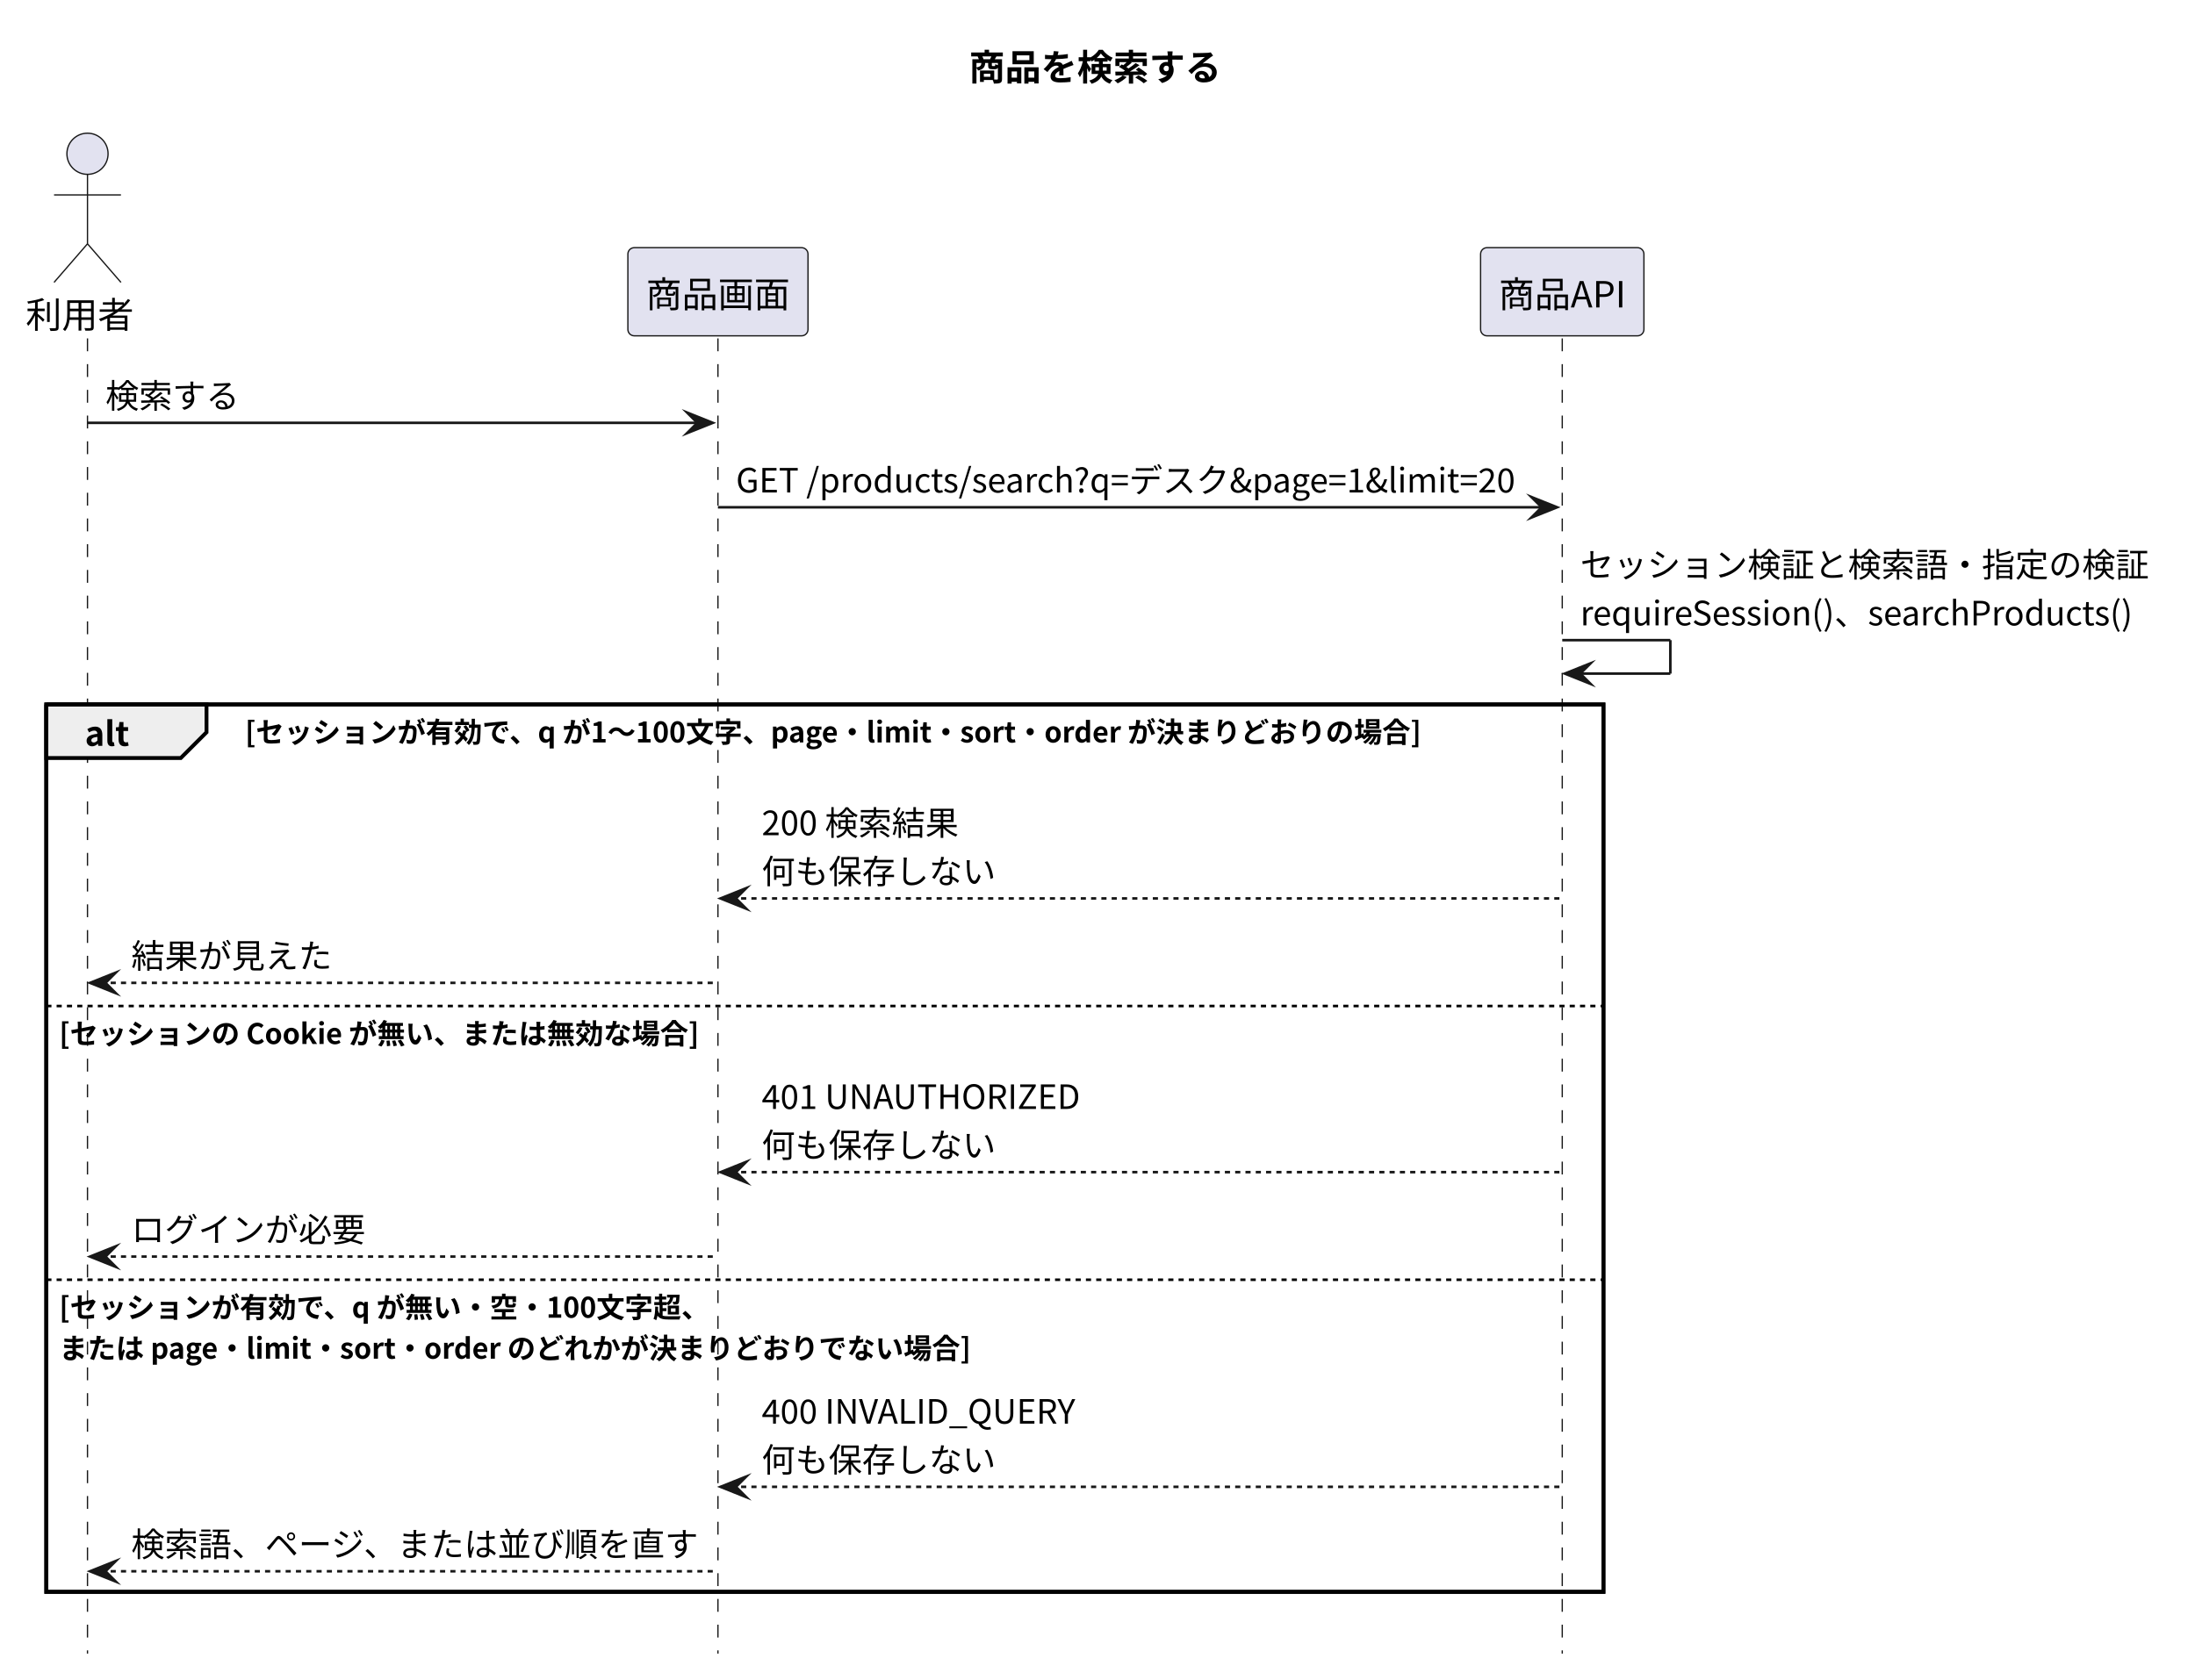
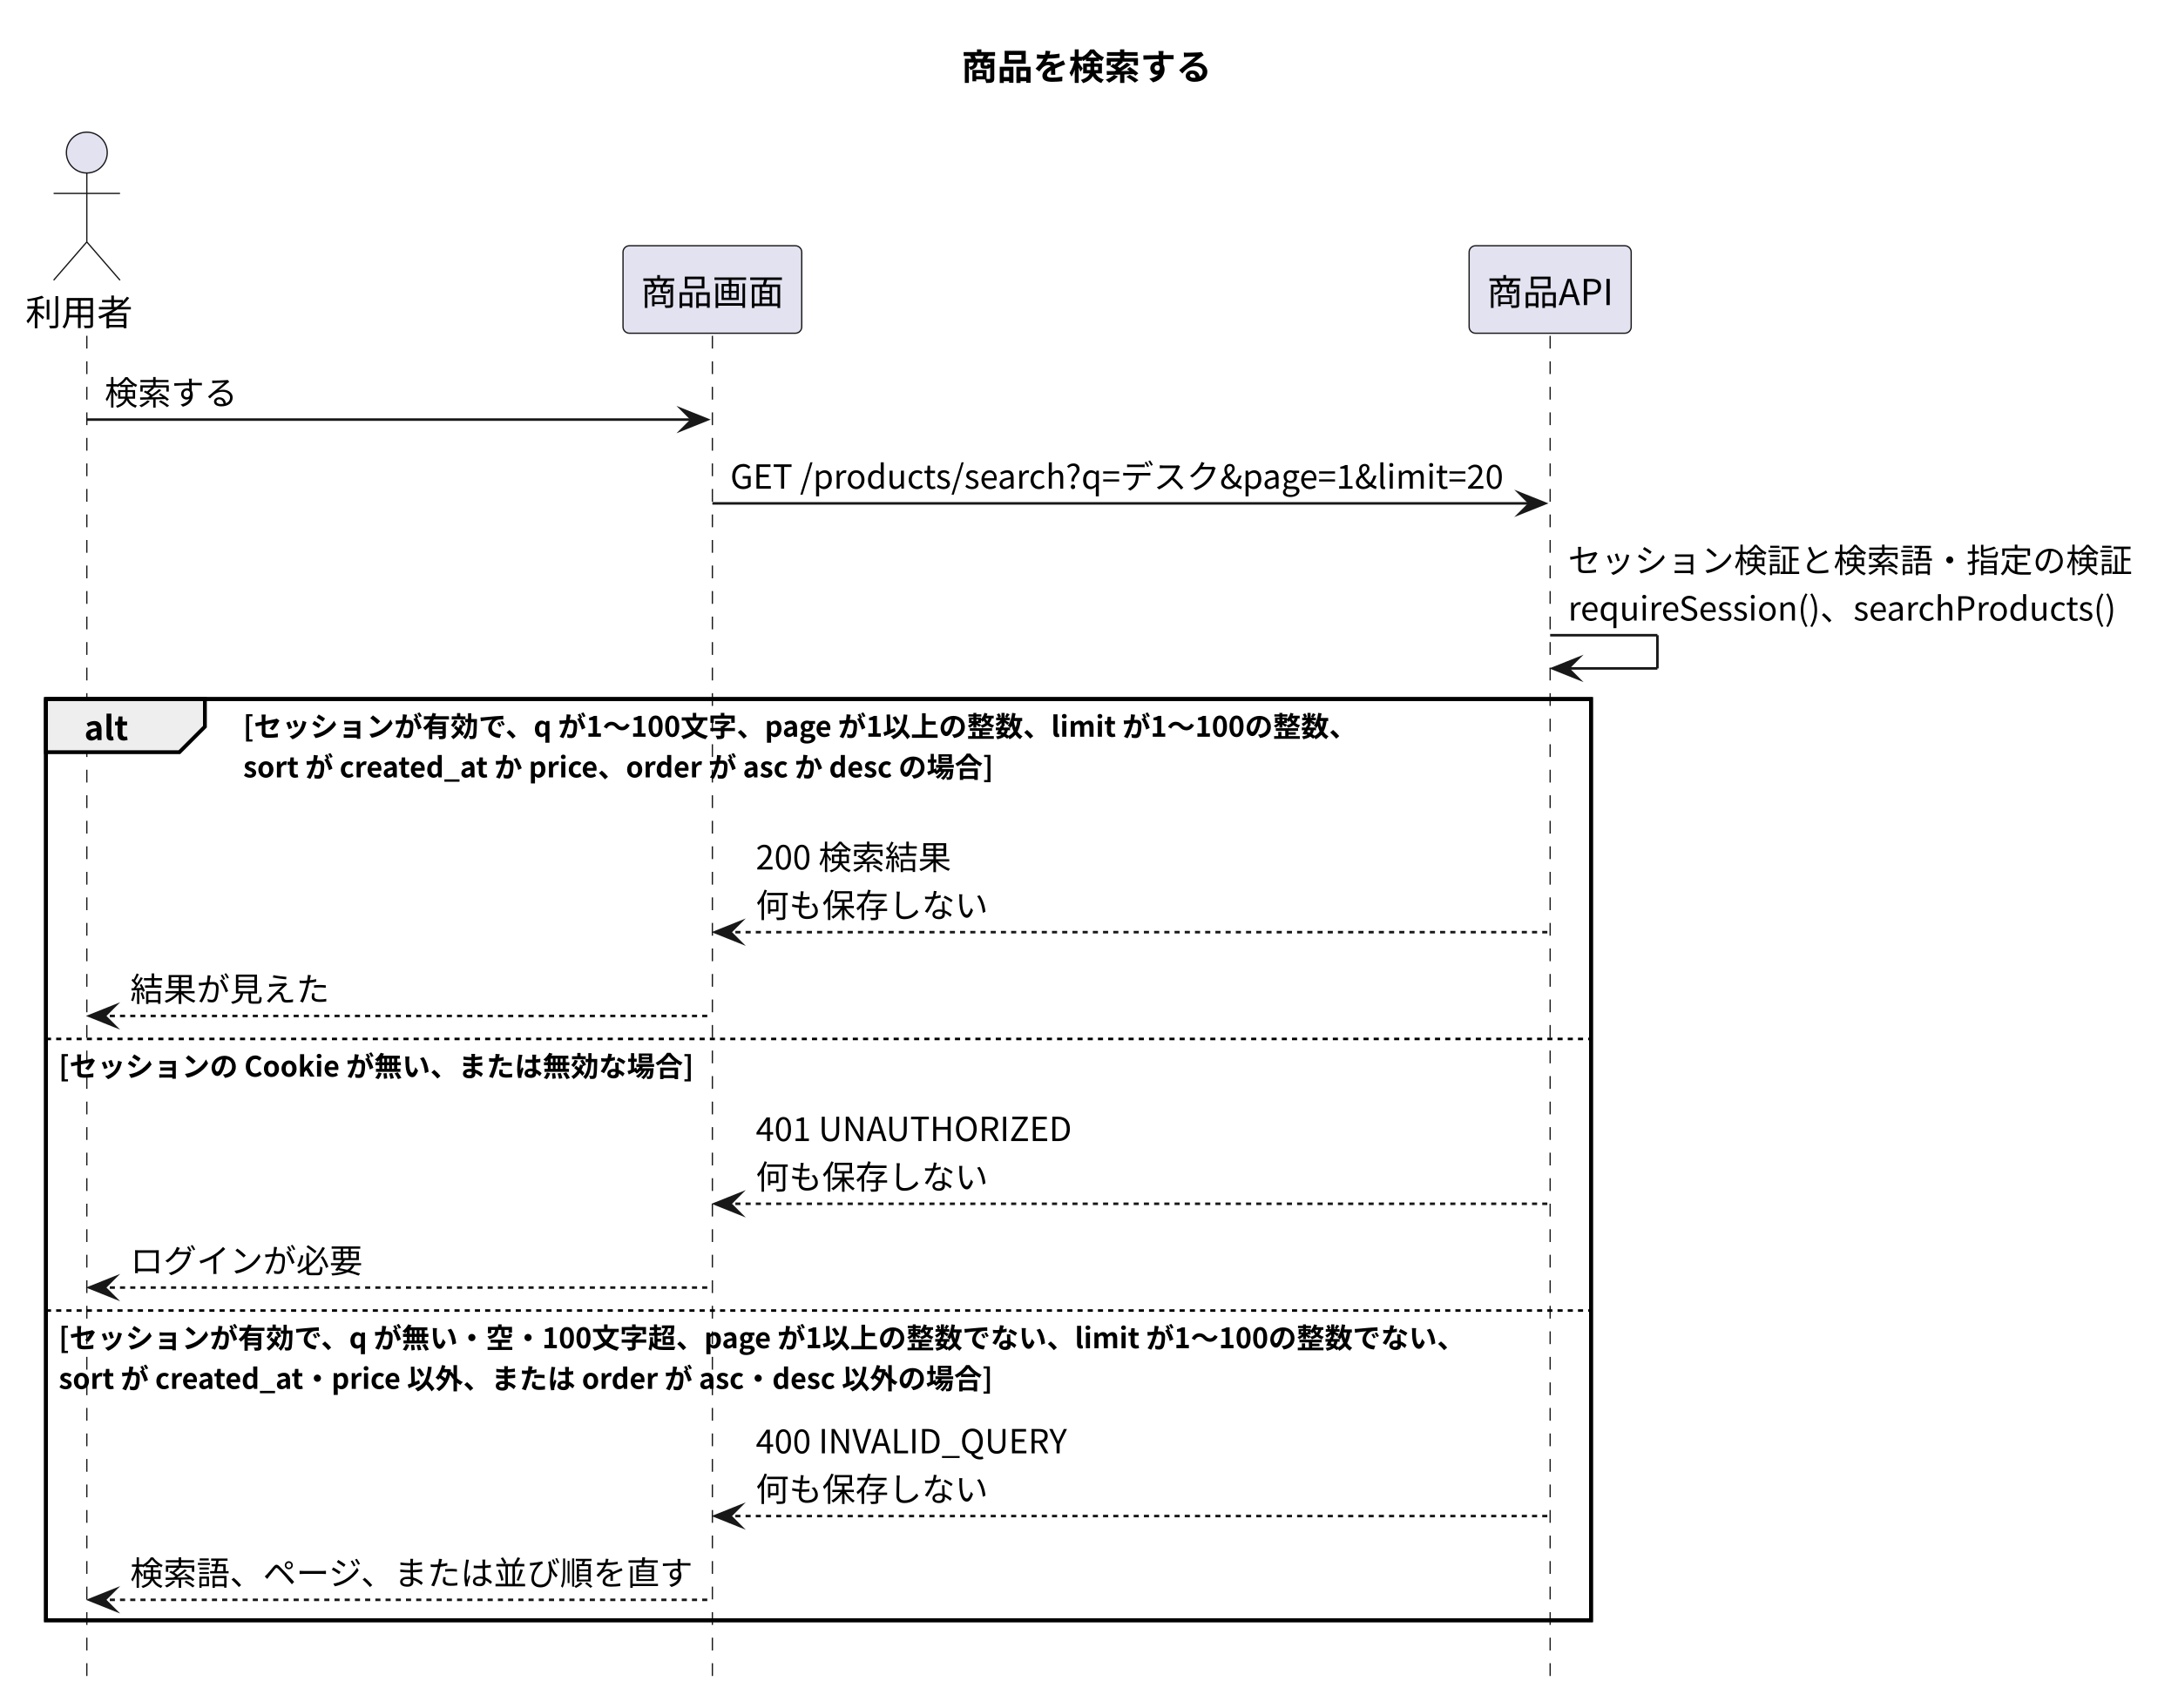
- <svg xmlns="http://www.w3.org/2000/svg" version="1.1" data-diagram-type="SEQUENCE" style="width:853px;height:653px;background:#FFFFFF;" width="853px" height="653px" viewBox="0 0 853 653" zoomAndPan="magnify" preserveAspectRatio="none" contentStyleType="text/css">
+ <svg xmlns="http://www.w3.org/2000/svg" version="1.1" data-diagram-type="SEQUENCE" style="width:853px;height:669px;background:#FFFFFF;" width="853px" height="669px" viewBox="0 0 853 669" zoomAndPan="magnify" preserveAspectRatio="none" contentStyleType="text/css">
  <defs />
  <g font-family="sans-serif" lengthAdjust="spacing">
    <g class="title" data-source-line="7">
      <text x="376.555" y="31.24" fill="#000" font-size="14" textLength="98" font-weight="700" font-family="'Noto Sans CJK JP'">商品を検索する</text>
    </g>
-     <rect x="18" y="273.84" width="605.11" height="344.952" fill="none" style="stroke:#000;stroke-width:1.5;" />
+     <rect x="18" y="273.84" width="605.11" height="360.88" fill="none" style="stroke:#000;stroke-width:1.5;" />
    <g class="participant-lifeline" data-qualified-name="User" data-entity-uid="part1" id="part1-lifeline" data-source-line="9">
      <g>
-         <rect x="30.5" y="131.544" width="8" height="511.248" fill="#000" fill-opacity="0" />
-         <line x1="34" y1="131.544" x2="34" y2="642.792" style="stroke:#181818;stroke-width:0.5;stroke-dasharray:5,5;" />
+         <rect x="30.5" y="131.544" width="8" height="527.176" fill="#000" fill-opacity="0" />
+         <line x1="34" y1="131.544" x2="34" y2="658.719" style="stroke:#181818;stroke-width:0.5;stroke-dasharray:5,5;" />
      </g>
    </g>
    <g class="participant-lifeline" data-qualified-name="Screen" data-entity-uid="part2" id="part2-lifeline" data-source-line="10">
      <g>
-         <rect x="275.5" y="131.544" width="8" height="511.248" fill="#000" fill-opacity="0" />
-         <line x1="279" y1="131.544" x2="279" y2="642.792" style="stroke:#181818;stroke-width:0.5;stroke-dasharray:5,5;" />
+         <rect x="275.5" y="131.544" width="8" height="527.176" fill="#000" fill-opacity="0" />
+         <line x1="279" y1="131.544" x2="279" y2="658.719" style="stroke:#181818;stroke-width:0.5;stroke-dasharray:5,5;" />
      </g>
    </g>
    <g class="participant-lifeline" data-qualified-name="API" data-entity-uid="part3" id="part3-lifeline" data-source-line="11">
      <g>
-         <rect x="603.61" y="131.544" width="8" height="511.248" fill="#000" fill-opacity="0" />
-         <line x1="607.11" y1="131.544" x2="607.11" y2="642.792" style="stroke:#181818;stroke-width:0.5;stroke-dasharray:5,5;" />
+         <rect x="603.61" y="131.544" width="8" height="527.176" fill="#000" fill-opacity="0" />
+         <line x1="607.11" y1="131.544" x2="607.11" y2="658.719" style="stroke:#181818;stroke-width:0.5;stroke-dasharray:5,5;" />
      </g>
    </g>
    <g class="participant participant-head" data-qualified-name="User" data-entity-uid="part1" id="part1-head" data-source-line="9">
      <text x="10" y="127.512" fill="#000" font-size="14" textLength="42" font-family="'Noto Sans CJK JP'">利用者</text>
      <ellipse cx="34" cy="59.772" rx="8" ry="8" fill="#E2E2F0" style="stroke:#181818;stroke-width:0.5;" />
      <path d="M34,67.772 L34,94.772 M21,75.772 L47,75.772 M34,94.772 L21,109.772 M34,94.772 L47,109.772" style="stroke:#181818;stroke-width:0.5;" fill="none" />
    </g>
    <g class="participant participant-head" data-qualified-name="Screen" data-entity-uid="part2" id="part2-head" data-source-line="10">
      <rect x="244" y="96.272" width="70" height="34.272" fill="#E2E2F0" style="stroke:#181818;stroke-width:0.5;" rx="2.5" ry="2.5" />
      <text x="251" y="119.512" fill="#000" font-size="14" textLength="56" font-family="'Noto Sans CJK JP'">商品画面</text>
    </g>
    <g class="participant participant-head" data-qualified-name="API" data-entity-uid="part3" id="part3-head" data-source-line="11">
      <rect x="575.372" y="96.272" width="63.476" height="34.272" fill="#E2E2F0" style="stroke:#181818;stroke-width:0.5;" rx="2.5" ry="2.5" />
      <text x="582.372" y="119.512" fill="#000" font-size="14" textLength="49.476" font-family="'Noto Sans CJK JP'">商品API</text>
    </g>
    <g class="message" data-entity-1="part1" data-entity-2="part2" id="msg1" data-source-line="13">
      <polygon points="267,160.368,277,164.368,267,168.368,271,164.368" fill="#181818" style="stroke:#181818;stroke-width:1;stroke-linejoin:miter;stroke-miterlimit:10;" />
      <line x1="34" y1="164.368" x2="273" y2="164.368" style="stroke:#181818;stroke-width:1;" />
      <text x="41" y="158.624" fill="#000" font-size="13" textLength="52" font-family="'Noto Sans CJK JP'">検索する</text>
    </g>
    <g class="message" data-entity-1="part2" data-entity-2="part3" id="msg2" data-source-line="14">
      <polygon points="595.11,193.192,605.11,197.192,595.11,201.192,599.11,197.192" fill="#181818" style="stroke:#181818;stroke-width:1;stroke-linejoin:miter;stroke-miterlimit:10;" />
      <line x1="279" y1="197.192" x2="601.11" y2="197.192" style="stroke:#181818;stroke-width:1;" />
      <text x="286" y="191.448" fill="#000" font-size="13" textLength="304.109" font-family="'Noto Sans CJK JP'">GET /products/search?q=デスク&amp;page=1&amp;limit=20</text>
    </g>
    <g class="message" data-entity-1="part3" data-entity-2="part3" id="msg3" data-source-line="15">
      <line x1="607.11" y1="248.84" x2="649.11" y2="248.84" style="stroke:#181818;stroke-width:1;" />
      <line x1="649.11" y1="248.84" x2="649.11" y2="261.84" style="stroke:#181818;stroke-width:1;" />
      <line x1="608.11" y1="261.84" x2="649.11" y2="261.84" style="stroke:#181818;stroke-width:1;" />
      <polygon points="618.11,257.84,608.11,261.84,618.11,265.84,614.11,261.84" fill="#181818" style="stroke:#181818;stroke-width:1;stroke-linejoin:miter;stroke-miterlimit:10;" />
      <text x="614.11" y="224.272" fill="#000" font-size="13" textLength="221" font-family="'Noto Sans CJK JP'">セッション検証と検索語・指定の検証</text>
      <text x="614.11" y="243.096" fill="#000" font-size="13" textLength="215.982" font-family="'Noto Sans CJK JP'">requireSession()、searchProducts()</text>
    </g>
    <path d="M18,273.84 L80.251,273.84 L80.251,284.664 L70.251,294.664 L18,294.664 L18,273.84" style="stroke:#000;stroke-width:1.5;" fill="#EEE" />
-     <rect x="18" y="273.84" width="605.11" height="344.952" fill="none" style="stroke:#000;stroke-width:1.5;" />
+     <rect x="18" y="273.84" width="605.11" height="360.88" fill="none" style="stroke:#000;stroke-width:1.5;" />
    <text x="33" y="289.92" fill="#000" font-size="13" textLength="17.251" font-weight="700" font-family="'Noto Sans CJK JP'">alt</text>
-     <text x="95.251" y="288.6" fill="#000" font-size="11" textLength="457.993" font-weight="700" font-family="'Noto Sans CJK JP'">[セッションが有効で、q が1〜100文字、page・limit・sort・order が決まりどおりの場合]</text>
+     <text x="95.251" y="288.6" fill="#000" font-size="11" textLength="437.071" font-weight="700" font-family="'Noto Sans CJK JP'">[セッションが有効で、q が1〜100文字、page が1以上の整数、limit が1〜100の整数、</text>
+     <text x="95.251" y="304.528" fill="#000" font-size="11" textLength="295.172" font-weight="700" font-family="'Noto Sans CJK JP'">sort が created_at か price、order が asc か desc の場合]</text>
    <g class="message" data-entity-1="part3" data-entity-2="part2" id="msg4" data-source-line="17">
-       <polygon points="290,345.24,280,349.24,290,353.24,286,349.24" fill="#181818" style="stroke:#181818;stroke-width:1;stroke-linejoin:miter;stroke-miterlimit:10;" />
-       <line x1="284" y1="349.24" x2="606.11" y2="349.24" style="stroke:#181818;stroke-width:1;stroke-dasharray:2,2;" />
-       <text x="296" y="324.672" fill="#000" font-size="13" textLength="76.557" font-family="'Noto Sans CJK JP'">200 検索結果</text>
-       <text x="296" y="343.496" fill="#000" font-size="13" textLength="91" font-family="'Noto Sans CJK JP'">何も保存しない</text>
+       <polygon points="290,361.168,280,365.168,290,369.168,286,365.168" fill="#181818" style="stroke:#181818;stroke-width:1;stroke-linejoin:miter;stroke-miterlimit:10;" />
+       <line x1="284" y1="365.168" x2="606.11" y2="365.168" style="stroke:#181818;stroke-width:1;stroke-dasharray:2,2;" />
+       <text x="296" y="340.6" fill="#000" font-size="13" textLength="76.557" font-family="'Noto Sans CJK JP'">200 検索結果</text>
+       <text x="296" y="359.424" fill="#000" font-size="13" textLength="91" font-family="'Noto Sans CJK JP'">何も保存しない</text>
    </g>
    <g class="message" data-entity-1="part2" data-entity-2="part1" id="msg5" data-source-line="18">
-       <polygon points="45,378.064,35,382.064,45,386.064,41,382.064" fill="#181818" style="stroke:#181818;stroke-width:1;stroke-linejoin:miter;stroke-miterlimit:10;" />
-       <line x1="39" y1="382.064" x2="278" y2="382.064" style="stroke:#181818;stroke-width:1;stroke-dasharray:2,2;" />
-       <text x="51" y="376.32" fill="#000" font-size="13" textLength="78" font-family="'Noto Sans CJK JP'">結果が見えた</text>
+       <polygon points="45,393.992,35,397.992,45,401.992,41,397.992" fill="#181818" style="stroke:#181818;stroke-width:1;stroke-linejoin:miter;stroke-miterlimit:10;" />
+       <line x1="39" y1="397.992" x2="278" y2="397.992" style="stroke:#181818;stroke-width:1;stroke-dasharray:2,2;" />
+       <text x="51" y="392.248" fill="#000" font-size="13" textLength="78" font-family="'Noto Sans CJK JP'">結果が見えた</text>
    </g>
-     <line x1="18" y1="391.064" x2="623.11" y2="391.064" style="stroke:#000;stroke-width:1;stroke-dasharray:2,2;" />
-     <text x="23" y="405.824" fill="#000" font-size="11" textLength="248.675" font-weight="700" font-family="'Noto Sans CJK JP'">[セッションの Cookie が無い、または無効な場合]</text>
+     <line x1="18" y1="406.992" x2="623.11" y2="406.992" style="stroke:#000;stroke-width:1;stroke-dasharray:2,2;" />
+     <text x="23" y="421.752" fill="#000" font-size="11" textLength="248.675" font-weight="700" font-family="'Noto Sans CJK JP'">[セッションの Cookie が無い、または無効な場合]</text>
    <g class="message" data-entity-1="part3" data-entity-2="part2" id="msg6" data-source-line="20">
-       <polygon points="290,451.64,280,455.64,290,459.64,286,455.64" fill="#181818" style="stroke:#181818;stroke-width:1;stroke-linejoin:miter;stroke-miterlimit:10;" />
-       <line x1="284" y1="455.64" x2="606.11" y2="455.64" style="stroke:#181818;stroke-width:1;stroke-dasharray:2,2;" />
-       <text x="296" y="431.072" fill="#000" font-size="13" textLength="124.007" font-family="'Noto Sans CJK JP'">401 UNAUTHORIZED</text>
-       <text x="296" y="449.896" fill="#000" font-size="13" textLength="91" font-family="'Noto Sans CJK JP'">何も保存しない</text>
+       <polygon points="290,467.568,280,471.568,290,475.568,286,471.568" fill="#181818" style="stroke:#181818;stroke-width:1;stroke-linejoin:miter;stroke-miterlimit:10;" />
+       <line x1="284" y1="471.568" x2="606.11" y2="471.568" style="stroke:#181818;stroke-width:1;stroke-dasharray:2,2;" />
+       <text x="296" y="447" fill="#000" font-size="13" textLength="124.007" font-family="'Noto Sans CJK JP'">401 UNAUTHORIZED</text>
+       <text x="296" y="465.824" fill="#000" font-size="13" textLength="91" font-family="'Noto Sans CJK JP'">何も保存しない</text>
    </g>
    <g class="message" data-entity-1="part2" data-entity-2="part1" id="msg7" data-source-line="21">
-       <polygon points="45,484.464,35,488.464,45,492.464,41,488.464" fill="#181818" style="stroke:#181818;stroke-width:1;stroke-linejoin:miter;stroke-miterlimit:10;" />
-       <line x1="39" y1="488.464" x2="278" y2="488.464" style="stroke:#181818;stroke-width:1;stroke-dasharray:2,2;" />
-       <text x="51" y="482.72" fill="#000" font-size="13" textLength="91" font-family="'Noto Sans CJK JP'">ログインが必要</text>
+       <polygon points="45,500.392,35,504.392,45,508.392,41,504.392" fill="#181818" style="stroke:#181818;stroke-width:1;stroke-linejoin:miter;stroke-miterlimit:10;" />
+       <line x1="39" y1="504.392" x2="278" y2="504.392" style="stroke:#181818;stroke-width:1;stroke-dasharray:2,2;" />
+       <text x="51" y="498.648" fill="#000" font-size="13" textLength="91" font-family="'Noto Sans CJK JP'">ログインが必要</text>
    </g>
-     <line x1="18" y1="497.464" x2="623.11" y2="497.464" style="stroke:#000;stroke-width:1;stroke-dasharray:2,2;" />
-     <text x="23" y="512.224" fill="#000" font-size="11" textLength="253.207" font-weight="700" font-family="'Noto Sans CJK JP'">[セッションが有効で、q が無い・空・100文字超、</text>
-     <text x="23" y="528.152" fill="#000" font-size="11" textLength="354.792" font-weight="700" font-family="'Noto Sans CJK JP'">または page・limit・sort・order のどれかが決まりどおりでない場合]</text>
+     <line x1="18" y1="513.392" x2="623.11" y2="513.392" style="stroke:#000;stroke-width:1;stroke-dasharray:2,2;" />
+     <text x="23" y="528.152" fill="#000" font-size="11" textLength="551.58" font-weight="700" font-family="'Noto Sans CJK JP'">[セッションが有効で、q が無い・空・100文字超、page が1以上の整数でない、limit が1〜100の整数でない、</text>
+     <text x="23" y="544.079" fill="#000" font-size="11" textLength="367.177" font-weight="700" font-family="'Noto Sans CJK JP'">sort が created_at・price 以外、または order が asc・desc 以外の場合]</text>
    <g class="message" data-entity-1="part3" data-entity-2="part2" id="msg8" data-source-line="23">
-       <polygon points="290,573.968,280,577.968,290,581.968,286,577.968" fill="#181818" style="stroke:#181818;stroke-width:1;stroke-linejoin:miter;stroke-miterlimit:10;" />
-       <line x1="284" y1="577.968" x2="606.11" y2="577.968" style="stroke:#181818;stroke-width:1;stroke-dasharray:2,2;" />
-       <text x="296" y="553.4" fill="#000" font-size="13" textLength="122.057" font-family="'Noto Sans CJK JP'">400 INVALID_QUERY</text>
-       <text x="296" y="572.224" fill="#000" font-size="13" textLength="91" font-family="'Noto Sans CJK JP'">何も保存しない</text>
+       <polygon points="290,589.895,280,593.895,290,597.895,286,593.895" fill="#181818" style="stroke:#181818;stroke-width:1;stroke-linejoin:miter;stroke-miterlimit:10;" />
+       <line x1="284" y1="593.895" x2="606.11" y2="593.895" style="stroke:#181818;stroke-width:1;stroke-dasharray:2,2;" />
+       <text x="296" y="569.327" fill="#000" font-size="13" textLength="122.057" font-family="'Noto Sans CJK JP'">400 INVALID_QUERY</text>
+       <text x="296" y="588.151" fill="#000" font-size="13" textLength="91" font-family="'Noto Sans CJK JP'">何も保存しない</text>
    </g>
    <g class="message" data-entity-1="part2" data-entity-2="part1" id="msg9" data-source-line="24">
-       <polygon points="45,606.792,35,610.792,45,614.792,41,610.792" fill="#181818" style="stroke:#181818;stroke-width:1;stroke-linejoin:miter;stroke-miterlimit:10;" />
-       <line x1="39" y1="610.792" x2="278" y2="610.792" style="stroke:#181818;stroke-width:1;stroke-dasharray:2,2;" />
-       <text x="51" y="605.048" fill="#000" font-size="13" textLength="221" font-family="'Noto Sans CJK JP'">検索語、ページ、または並び順を直す</text>
+       <polygon points="45,622.719,35,626.719,45,630.719,41,626.719" fill="#181818" style="stroke:#181818;stroke-width:1;stroke-linejoin:miter;stroke-miterlimit:10;" />
+       <line x1="39" y1="626.719" x2="278" y2="626.719" style="stroke:#181818;stroke-width:1;stroke-dasharray:2,2;" />
+       <text x="51" y="620.975" fill="#000" font-size="13" textLength="221" font-family="'Noto Sans CJK JP'">検索語、ページ、または並び順を直す</text>
    </g>
  </g>
</svg>
